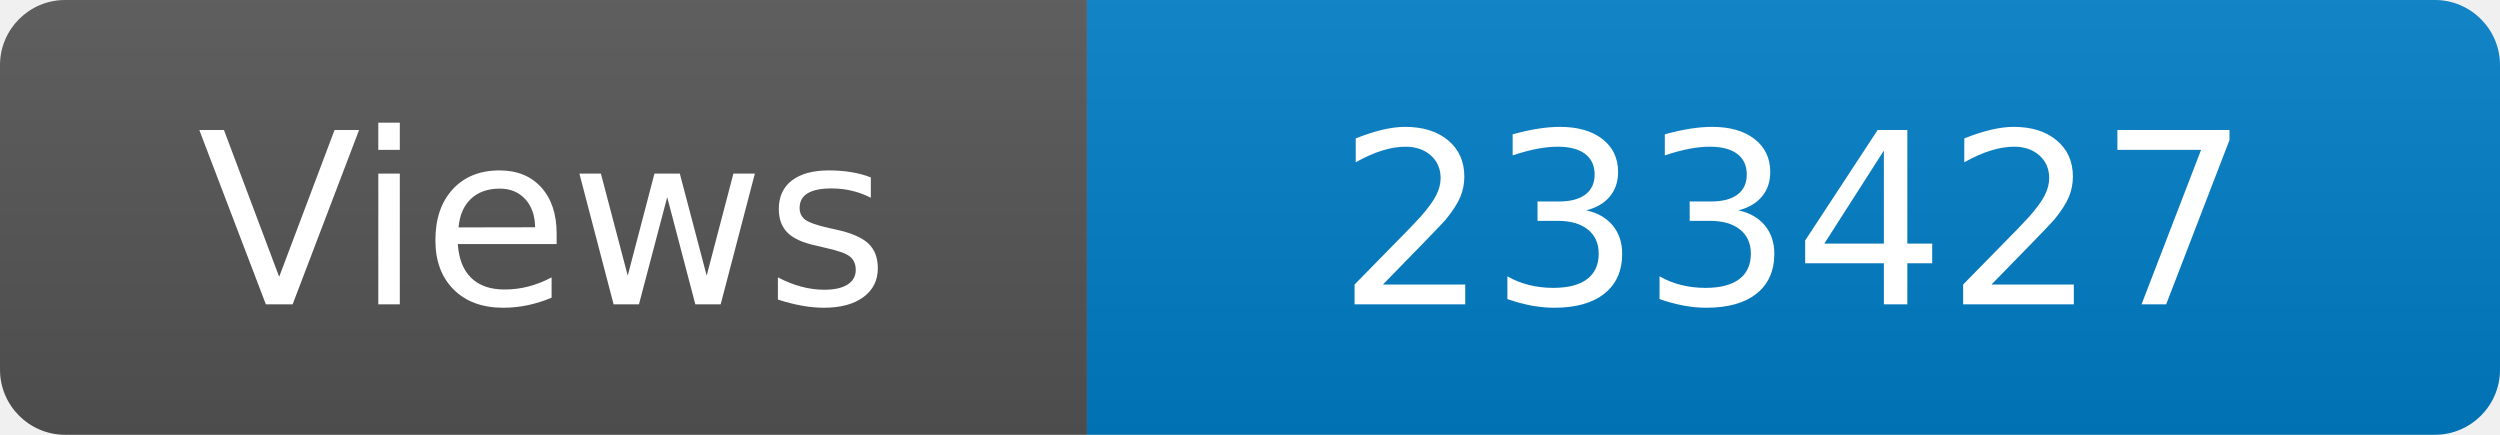
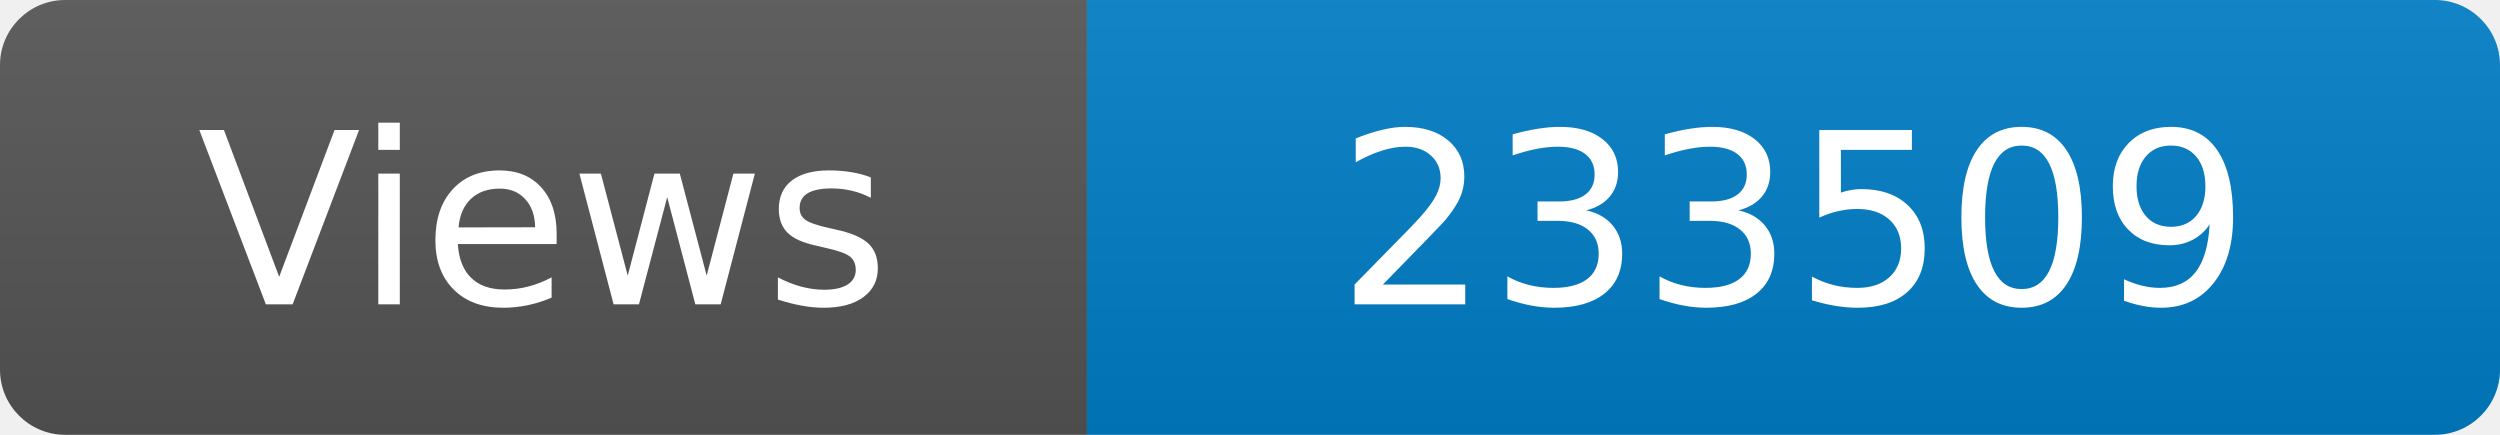
<svg xmlns="http://www.w3.org/2000/svg" width="115" height="20" role="img" aria-label="Maintained?: yes">
  <linearGradient id="s" x2="0" y2="100%">
    <stop offset="0" stop-color="#bbb" stop-opacity=".1" />
    <stop offset="1" stop-opacity=".1" />
  </linearGradient>
  <clipPath id="r">
    <rect width="115" height="20" rx="3" fill="#fff" />
  </clipPath>
  <g clip-path="url(#r)">
    <rect width="50" height="20" fill="#555" />
    <rect x="50" width="160" height="20" fill="#007ec6" />
    <rect width="115" height="20" fill="url(#s)" />
  </g>
  <g fill="#fff" text-anchor="middle" font-family="Verdana,Geneva,DejaVu Sans,sans-serif" font-size="110">
    <text x="250" y="140" transform="scale(.1)" fill="#fff">Views</text>
-     <text x="825" y="140" transform="scale(.1)" fill="#fff">233427</text>
+     <text x="825" y="140" transform="scale(.1)" fill="#fff">233509</text>
  </g>
</svg>
